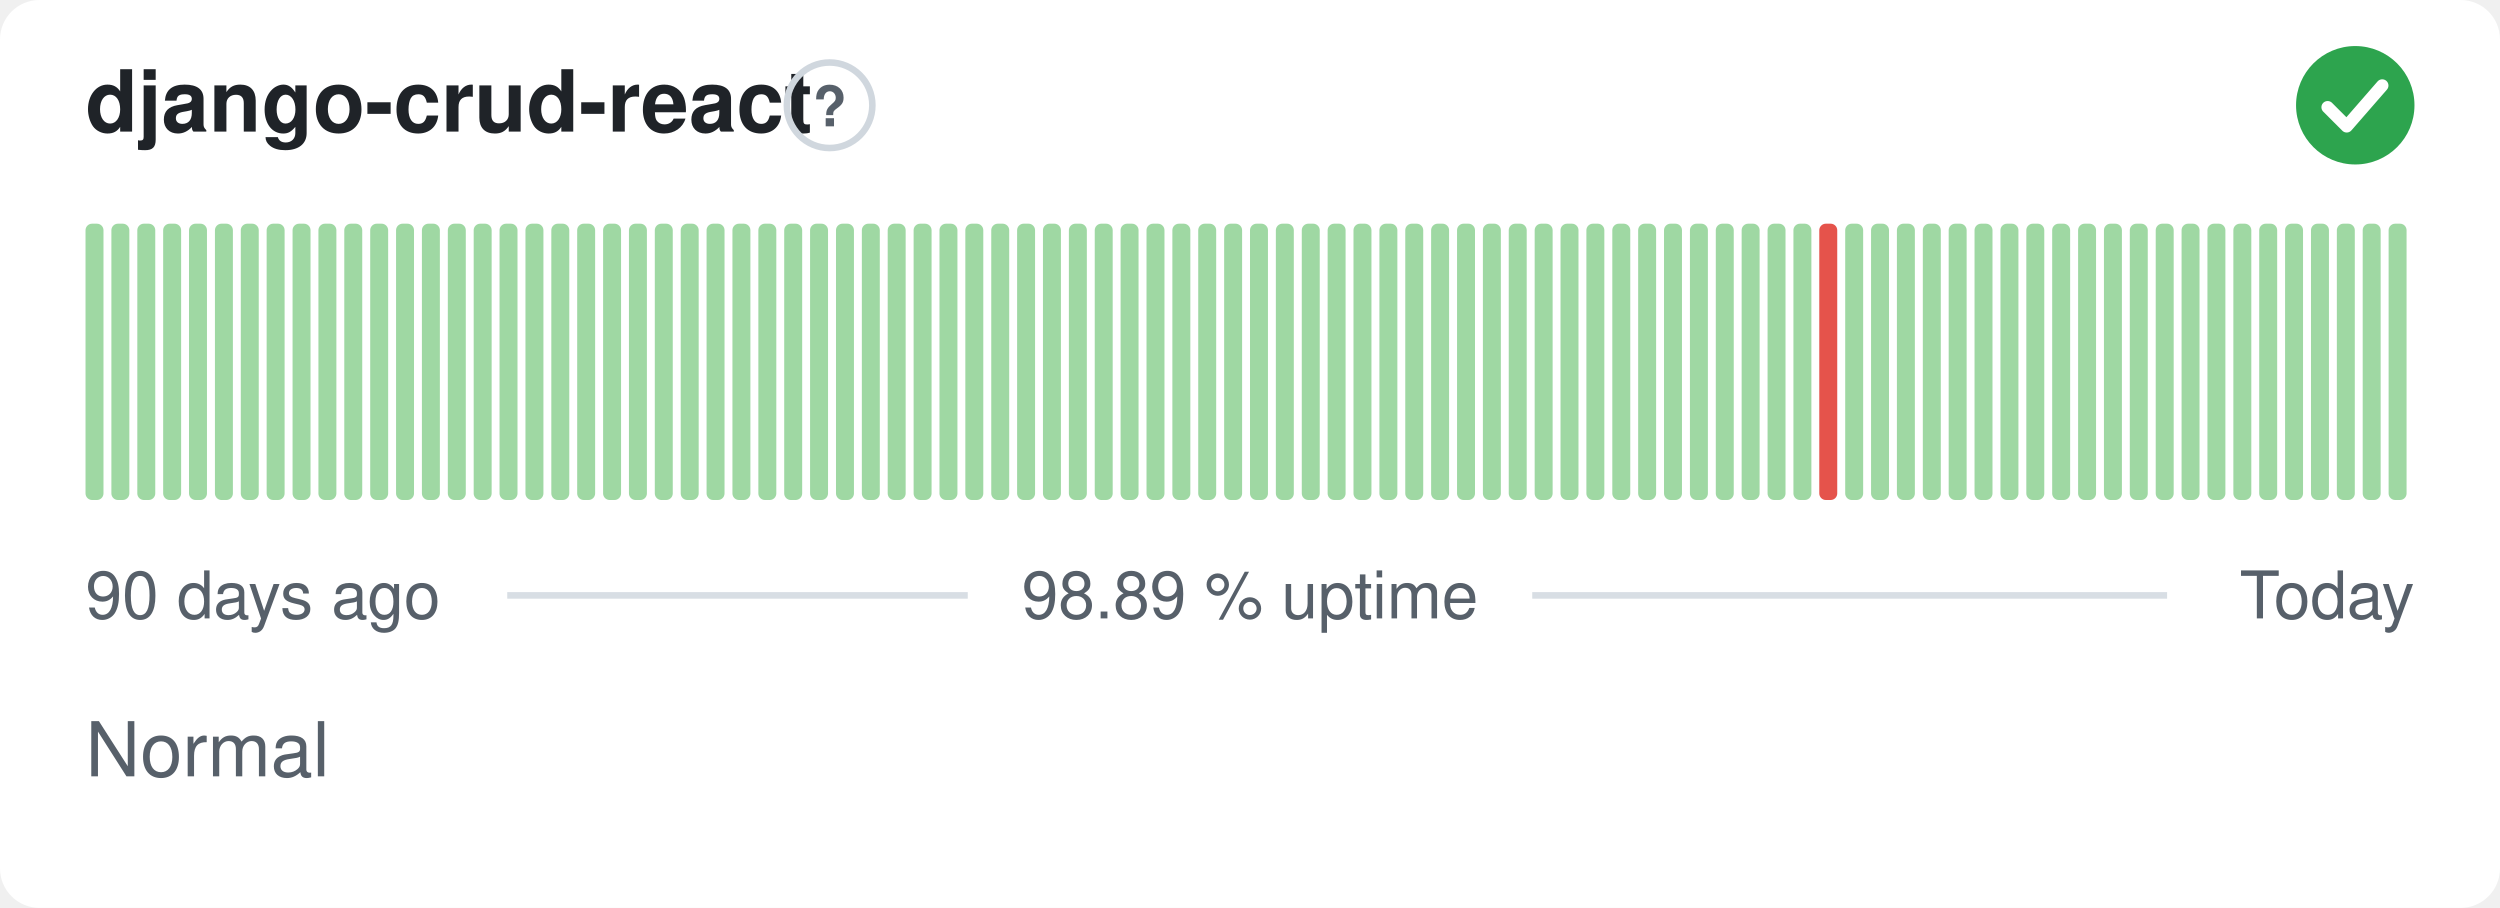
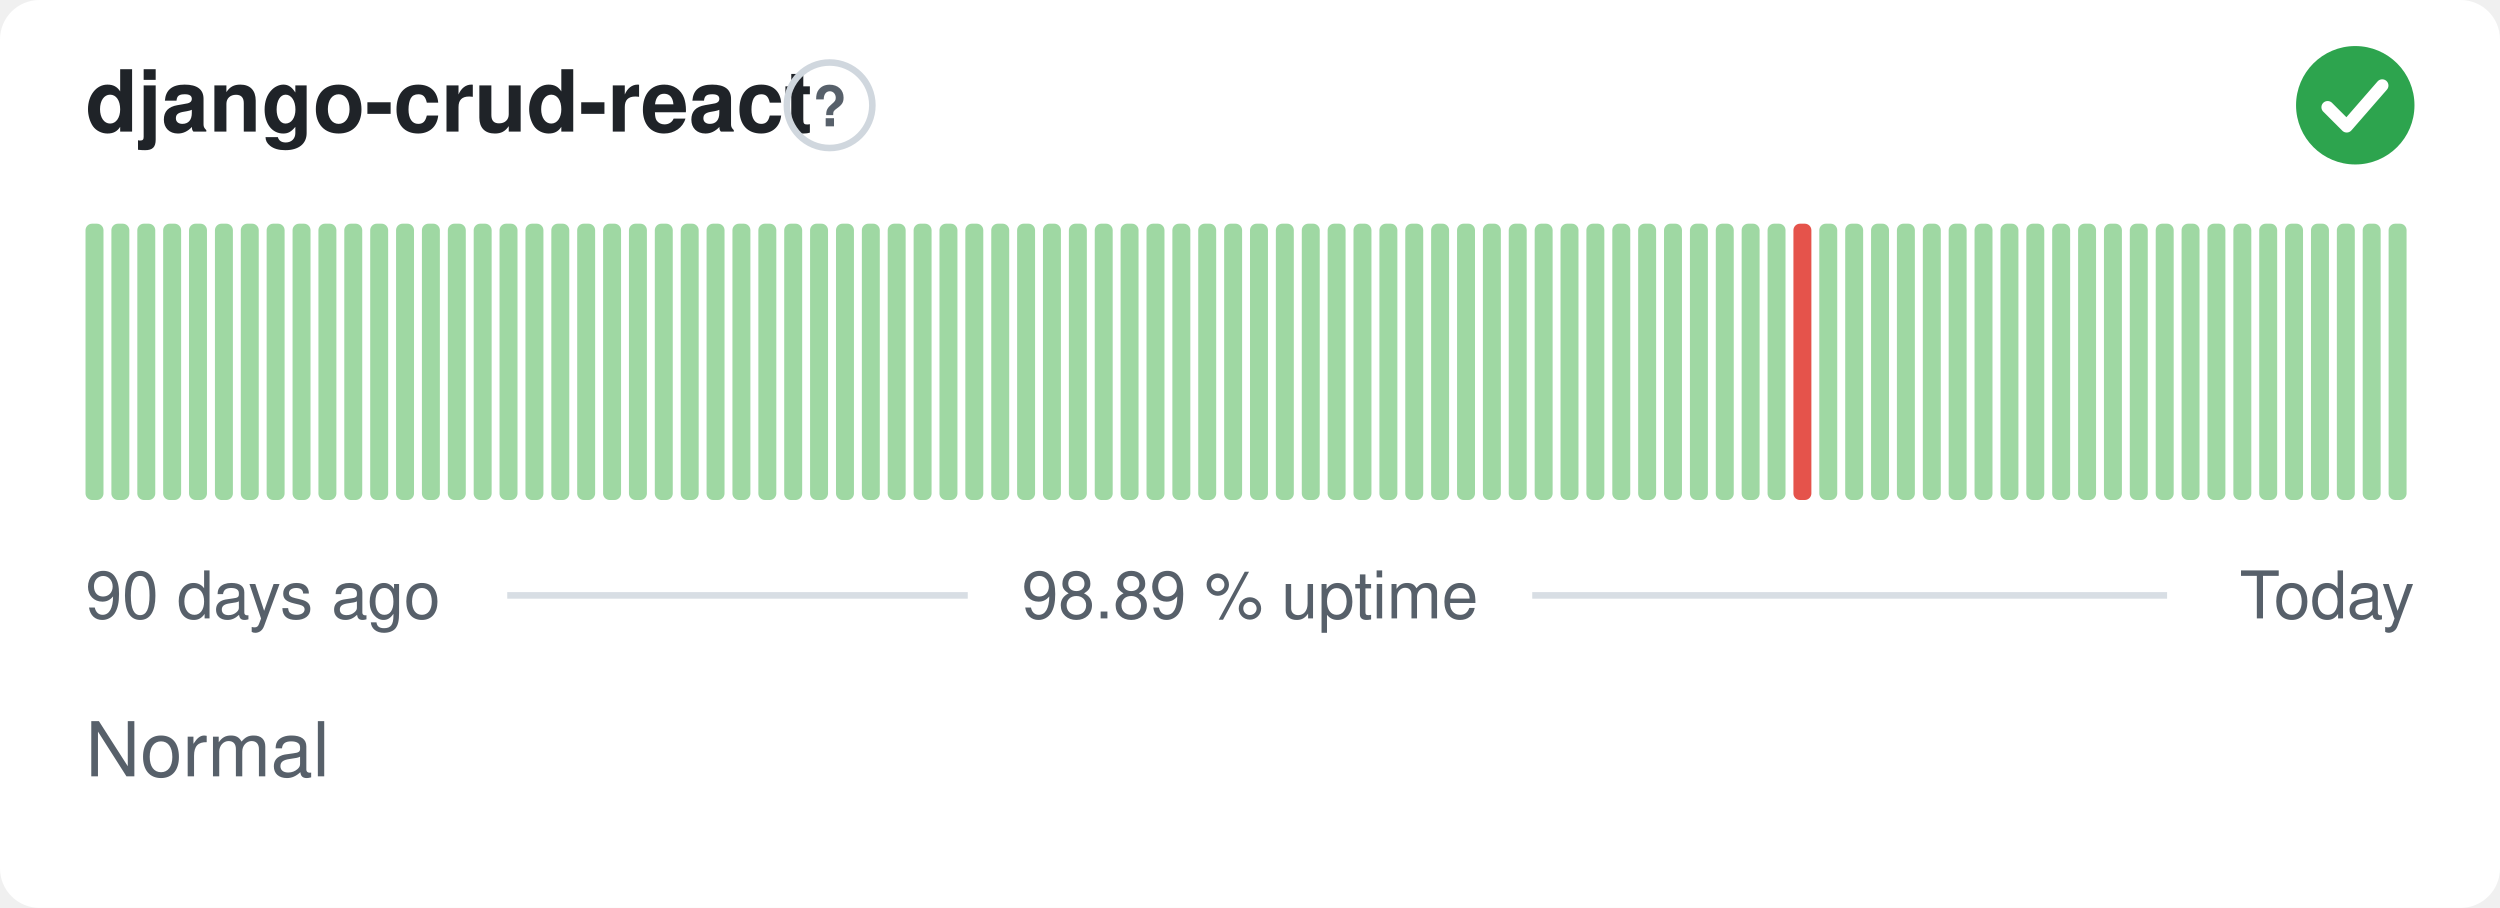
<svg xmlns="http://www.w3.org/2000/svg" width="380" height="138" viewBox="0 0 380 138" role="img" aria-label="django-crud-react: Normal, 98.89 % uptime over the last 90 days" font-family="-apple-system,BlinkMacSystemFont,'Segoe UI',Helvetica,Arial,sans-serif">
  <style>
    @media (prefers-color-scheme: dark) {
      .bg { fill: #0d1117 }
      .title { fill: #e6edf3 }
      .muted { fill: #8b949e }
      .hint { stroke: #30363d }
      .rule { stroke: #30363d }
      .nodata { fill: #21262d }
    }
  </style>
  <rect class="bg" width="380" height="138" rx="6" fill="#ffffff" />
  <text class="title" x="13" y="20" font-size="13" font-weight="600" fill="#1f2328">django-crud-react</text>
  <circle class="hint" cx="126.1" cy="16" r="6.5" fill="none" stroke="#d0d7de" stroke-width="1" />
  <text class="muted" x="126.1" y="19.2" text-anchor="middle" font-size="8.5" font-weight="700" fill="#57606a">?</text>
  <circle cx="358" cy="16" r="9" fill="#2da44e" />
  <path d="M353.80 16.30l2.90 2.90 5.40 -6.20" fill="none" stroke="#fff" stroke-width="1.89" stroke-linecap="round" stroke-linejoin="round" />
  <rect x="13.00" y="34.00" width="2.73" height="42.00" rx="1" fill="#9fd8a3" />
  <rect x="16.93" y="34.00" width="2.73" height="42.00" rx="1" fill="#9fd8a3" />
  <rect x="20.87" y="34.00" width="2.73" height="42.00" rx="1" fill="#9fd8a3" />
  <rect x="24.80" y="34.00" width="2.73" height="42.00" rx="1" fill="#9fd8a3" />
  <rect x="28.73" y="34.00" width="2.73" height="42.00" rx="1" fill="#9fd8a3" />
  <rect x="32.67" y="34.00" width="2.73" height="42.00" rx="1" fill="#9fd8a3" />
  <rect x="36.60" y="34.00" width="2.73" height="42.00" rx="1" fill="#9fd8a3" />
  <rect x="40.53" y="34.00" width="2.73" height="42.00" rx="1" fill="#9fd8a3" />
  <rect x="44.47" y="34.00" width="2.73" height="42.00" rx="1" fill="#9fd8a3" />
  <rect x="48.40" y="34.00" width="2.73" height="42.00" rx="1" fill="#9fd8a3" />
  <rect x="52.33" y="34.00" width="2.73" height="42.00" rx="1" fill="#9fd8a3" />
  <rect x="56.27" y="34.00" width="2.73" height="42.00" rx="1" fill="#9fd8a3" />
  <rect x="60.20" y="34.00" width="2.73" height="42.00" rx="1" fill="#9fd8a3" />
  <rect x="64.13" y="34.00" width="2.73" height="42.00" rx="1" fill="#9fd8a3" />
  <rect x="68.07" y="34.00" width="2.73" height="42.00" rx="1" fill="#9fd8a3" />
  <rect x="72.00" y="34.00" width="2.73" height="42.00" rx="1" fill="#9fd8a3" />
  <rect x="75.93" y="34.00" width="2.73" height="42.00" rx="1" fill="#9fd8a3" />
  <rect x="79.87" y="34.00" width="2.73" height="42.00" rx="1" fill="#9fd8a3" />
  <rect x="83.80" y="34.00" width="2.73" height="42.00" rx="1" fill="#9fd8a3" />
  <rect x="87.73" y="34.00" width="2.73" height="42.00" rx="1" fill="#9fd8a3" />
  <rect x="91.67" y="34.00" width="2.73" height="42.00" rx="1" fill="#9fd8a3" />
  <rect x="95.60" y="34.00" width="2.73" height="42.00" rx="1" fill="#9fd8a3" />
  <rect x="99.53" y="34.00" width="2.73" height="42.00" rx="1" fill="#9fd8a3" />
  <rect x="103.47" y="34.00" width="2.73" height="42.00" rx="1" fill="#9fd8a3" />
  <rect x="107.40" y="34.00" width="2.73" height="42.00" rx="1" fill="#9fd8a3" />
  <rect x="111.33" y="34.00" width="2.73" height="42.00" rx="1" fill="#9fd8a3" />
  <rect x="115.27" y="34.00" width="2.73" height="42.00" rx="1" fill="#9fd8a3" />
  <rect x="119.20" y="34.00" width="2.73" height="42.00" rx="1" fill="#9fd8a3" />
  <rect x="123.13" y="34.00" width="2.73" height="42.00" rx="1" fill="#9fd8a3" />
  <rect x="127.07" y="34.00" width="2.73" height="42.00" rx="1" fill="#9fd8a3" />
  <rect x="131.00" y="34.00" width="2.73" height="42.00" rx="1" fill="#9fd8a3" />
  <rect x="134.93" y="34.00" width="2.73" height="42.00" rx="1" fill="#9fd8a3" />
  <rect x="138.87" y="34.00" width="2.73" height="42.00" rx="1" fill="#9fd8a3" />
  <rect x="142.80" y="34.00" width="2.73" height="42.00" rx="1" fill="#9fd8a3" />
  <rect x="146.73" y="34.00" width="2.73" height="42.00" rx="1" fill="#9fd8a3" />
  <rect x="150.67" y="34.00" width="2.73" height="42.00" rx="1" fill="#9fd8a3" />
  <rect x="154.60" y="34.00" width="2.73" height="42.00" rx="1" fill="#9fd8a3" />
  <rect x="158.53" y="34.00" width="2.73" height="42.00" rx="1" fill="#9fd8a3" />
  <rect x="162.47" y="34.00" width="2.73" height="42.00" rx="1" fill="#9fd8a3" />
  <rect x="166.40" y="34.00" width="2.73" height="42.00" rx="1" fill="#9fd8a3" />
  <rect x="170.33" y="34.00" width="2.73" height="42.00" rx="1" fill="#9fd8a3" />
  <rect x="174.27" y="34.00" width="2.73" height="42.00" rx="1" fill="#9fd8a3" />
  <rect x="178.20" y="34.00" width="2.73" height="42.00" rx="1" fill="#9fd8a3" />
  <rect x="182.13" y="34.00" width="2.73" height="42.00" rx="1" fill="#9fd8a3" />
  <rect x="186.07" y="34.00" width="2.73" height="42.00" rx="1" fill="#9fd8a3" />
  <rect x="190.00" y="34.00" width="2.73" height="42.00" rx="1" fill="#9fd8a3" />
  <rect x="193.93" y="34.00" width="2.73" height="42.00" rx="1" fill="#9fd8a3" />
  <rect x="197.87" y="34.00" width="2.73" height="42.00" rx="1" fill="#9fd8a3" />
  <rect x="201.80" y="34.00" width="2.73" height="42.00" rx="1" fill="#9fd8a3" />
  <rect x="205.73" y="34.00" width="2.73" height="42.00" rx="1" fill="#9fd8a3" />
  <rect x="209.67" y="34.00" width="2.73" height="42.00" rx="1" fill="#9fd8a3" />
  <rect x="213.60" y="34.00" width="2.73" height="42.00" rx="1" fill="#9fd8a3" />
  <rect x="217.53" y="34.00" width="2.73" height="42.00" rx="1" fill="#9fd8a3" />
  <rect x="221.47" y="34.00" width="2.73" height="42.00" rx="1" fill="#9fd8a3" />
  <rect x="225.40" y="34.00" width="2.73" height="42.00" rx="1" fill="#9fd8a3" />
  <rect x="229.33" y="34.00" width="2.73" height="42.00" rx="1" fill="#9fd8a3" />
  <rect x="233.27" y="34.00" width="2.73" height="42.00" rx="1" fill="#9fd8a3" />
  <rect x="237.20" y="34.00" width="2.73" height="42.00" rx="1" fill="#9fd8a3" />
  <rect x="241.13" y="34.00" width="2.73" height="42.00" rx="1" fill="#9fd8a3" />
  <rect x="245.07" y="34.00" width="2.73" height="42.00" rx="1" fill="#9fd8a3" />
  <rect x="249.00" y="34.00" width="2.73" height="42.00" rx="1" fill="#9fd8a3" />
  <rect x="252.93" y="34.00" width="2.73" height="42.00" rx="1" fill="#9fd8a3" />
  <rect x="256.87" y="34.00" width="2.73" height="42.00" rx="1" fill="#9fd8a3" />
  <rect x="260.80" y="34.00" width="2.73" height="42.00" rx="1" fill="#9fd8a3" />
  <rect x="264.73" y="34.00" width="2.73" height="42.00" rx="1" fill="#9fd8a3" />
  <rect x="268.67" y="34.00" width="2.73" height="42.00" rx="1" fill="#9fd8a3" />
-   <rect x="272.60" y="34.00" width="2.73" height="42.00" rx="1" fill="#9fd8a3" />
-   <rect x="276.53" y="34.00" width="2.73" height="42.00" rx="1" fill="#e5534b" />
+   <rect x="272.60" y="34.00" width="2.73" height="42.00" rx="1" fill="#e5534b" />
+   <rect x="276.53" y="34.00" width="2.73" height="42.00" rx="1" fill="#9fd8a3" />
  <rect x="280.47" y="34.00" width="2.73" height="42.00" rx="1" fill="#9fd8a3" />
  <rect x="284.40" y="34.00" width="2.73" height="42.00" rx="1" fill="#9fd8a3" />
  <rect x="288.33" y="34.00" width="2.73" height="42.00" rx="1" fill="#9fd8a3" />
  <rect x="292.27" y="34.00" width="2.73" height="42.00" rx="1" fill="#9fd8a3" />
  <rect x="296.20" y="34.00" width="2.73" height="42.00" rx="1" fill="#9fd8a3" />
  <rect x="300.13" y="34.00" width="2.73" height="42.00" rx="1" fill="#9fd8a3" />
  <rect x="304.07" y="34.00" width="2.73" height="42.00" rx="1" fill="#9fd8a3" />
  <rect x="308.00" y="34.00" width="2.73" height="42.00" rx="1" fill="#9fd8a3" />
  <rect x="311.93" y="34.00" width="2.73" height="42.00" rx="1" fill="#9fd8a3" />
  <rect x="315.87" y="34.00" width="2.73" height="42.00" rx="1" fill="#9fd8a3" />
  <rect x="319.80" y="34.00" width="2.73" height="42.00" rx="1" fill="#9fd8a3" />
  <rect x="323.73" y="34.00" width="2.73" height="42.00" rx="1" fill="#9fd8a3" />
  <rect x="327.67" y="34.00" width="2.73" height="42.00" rx="1" fill="#9fd8a3" />
  <rect x="331.60" y="34.00" width="2.73" height="42.00" rx="1" fill="#9fd8a3" />
  <rect x="335.53" y="34.00" width="2.73" height="42.00" rx="1" fill="#9fd8a3" />
  <rect x="339.47" y="34.00" width="2.73" height="42.00" rx="1" fill="#9fd8a3" />
  <rect x="343.40" y="34.00" width="2.73" height="42.00" rx="1" fill="#9fd8a3" />
  <rect x="347.33" y="34.00" width="2.73" height="42.00" rx="1" fill="#9fd8a3" />
  <rect x="351.27" y="34.00" width="2.73" height="42.00" rx="1" fill="#9fd8a3" />
  <rect x="355.20" y="34.00" width="2.73" height="42.00" rx="1" fill="#9fd8a3" />
  <rect x="359.13" y="34.00" width="2.73" height="42.00" rx="1" fill="#9fd8a3" />
  <rect x="363.07" y="34.00" width="2.73" height="42.00" rx="1" fill="#9fd8a3" />
  <text class="muted" x="13" y="94" font-size="10" fill="#57606a">90 days ago</text>
  <text class="muted" x="190" y="94" text-anchor="middle" font-size="10" fill="#57606a">98.89 % uptime</text>
  <text class="muted" x="367" y="94" text-anchor="end" font-size="10" fill="#57606a">Today</text>
  <line class="rule" x1="77.1" y1="90.5" x2="147.1" y2="90.5" stroke="#d8dee4" stroke-width="1" />
  <line class="rule" x1="232.9" y1="90.5" x2="329.4" y2="90.5" stroke="#d8dee4" stroke-width="1" />
  <text class="muted" x="13" y="118" font-size="11.5" fill="#57606a">Normal</text>
</svg>
